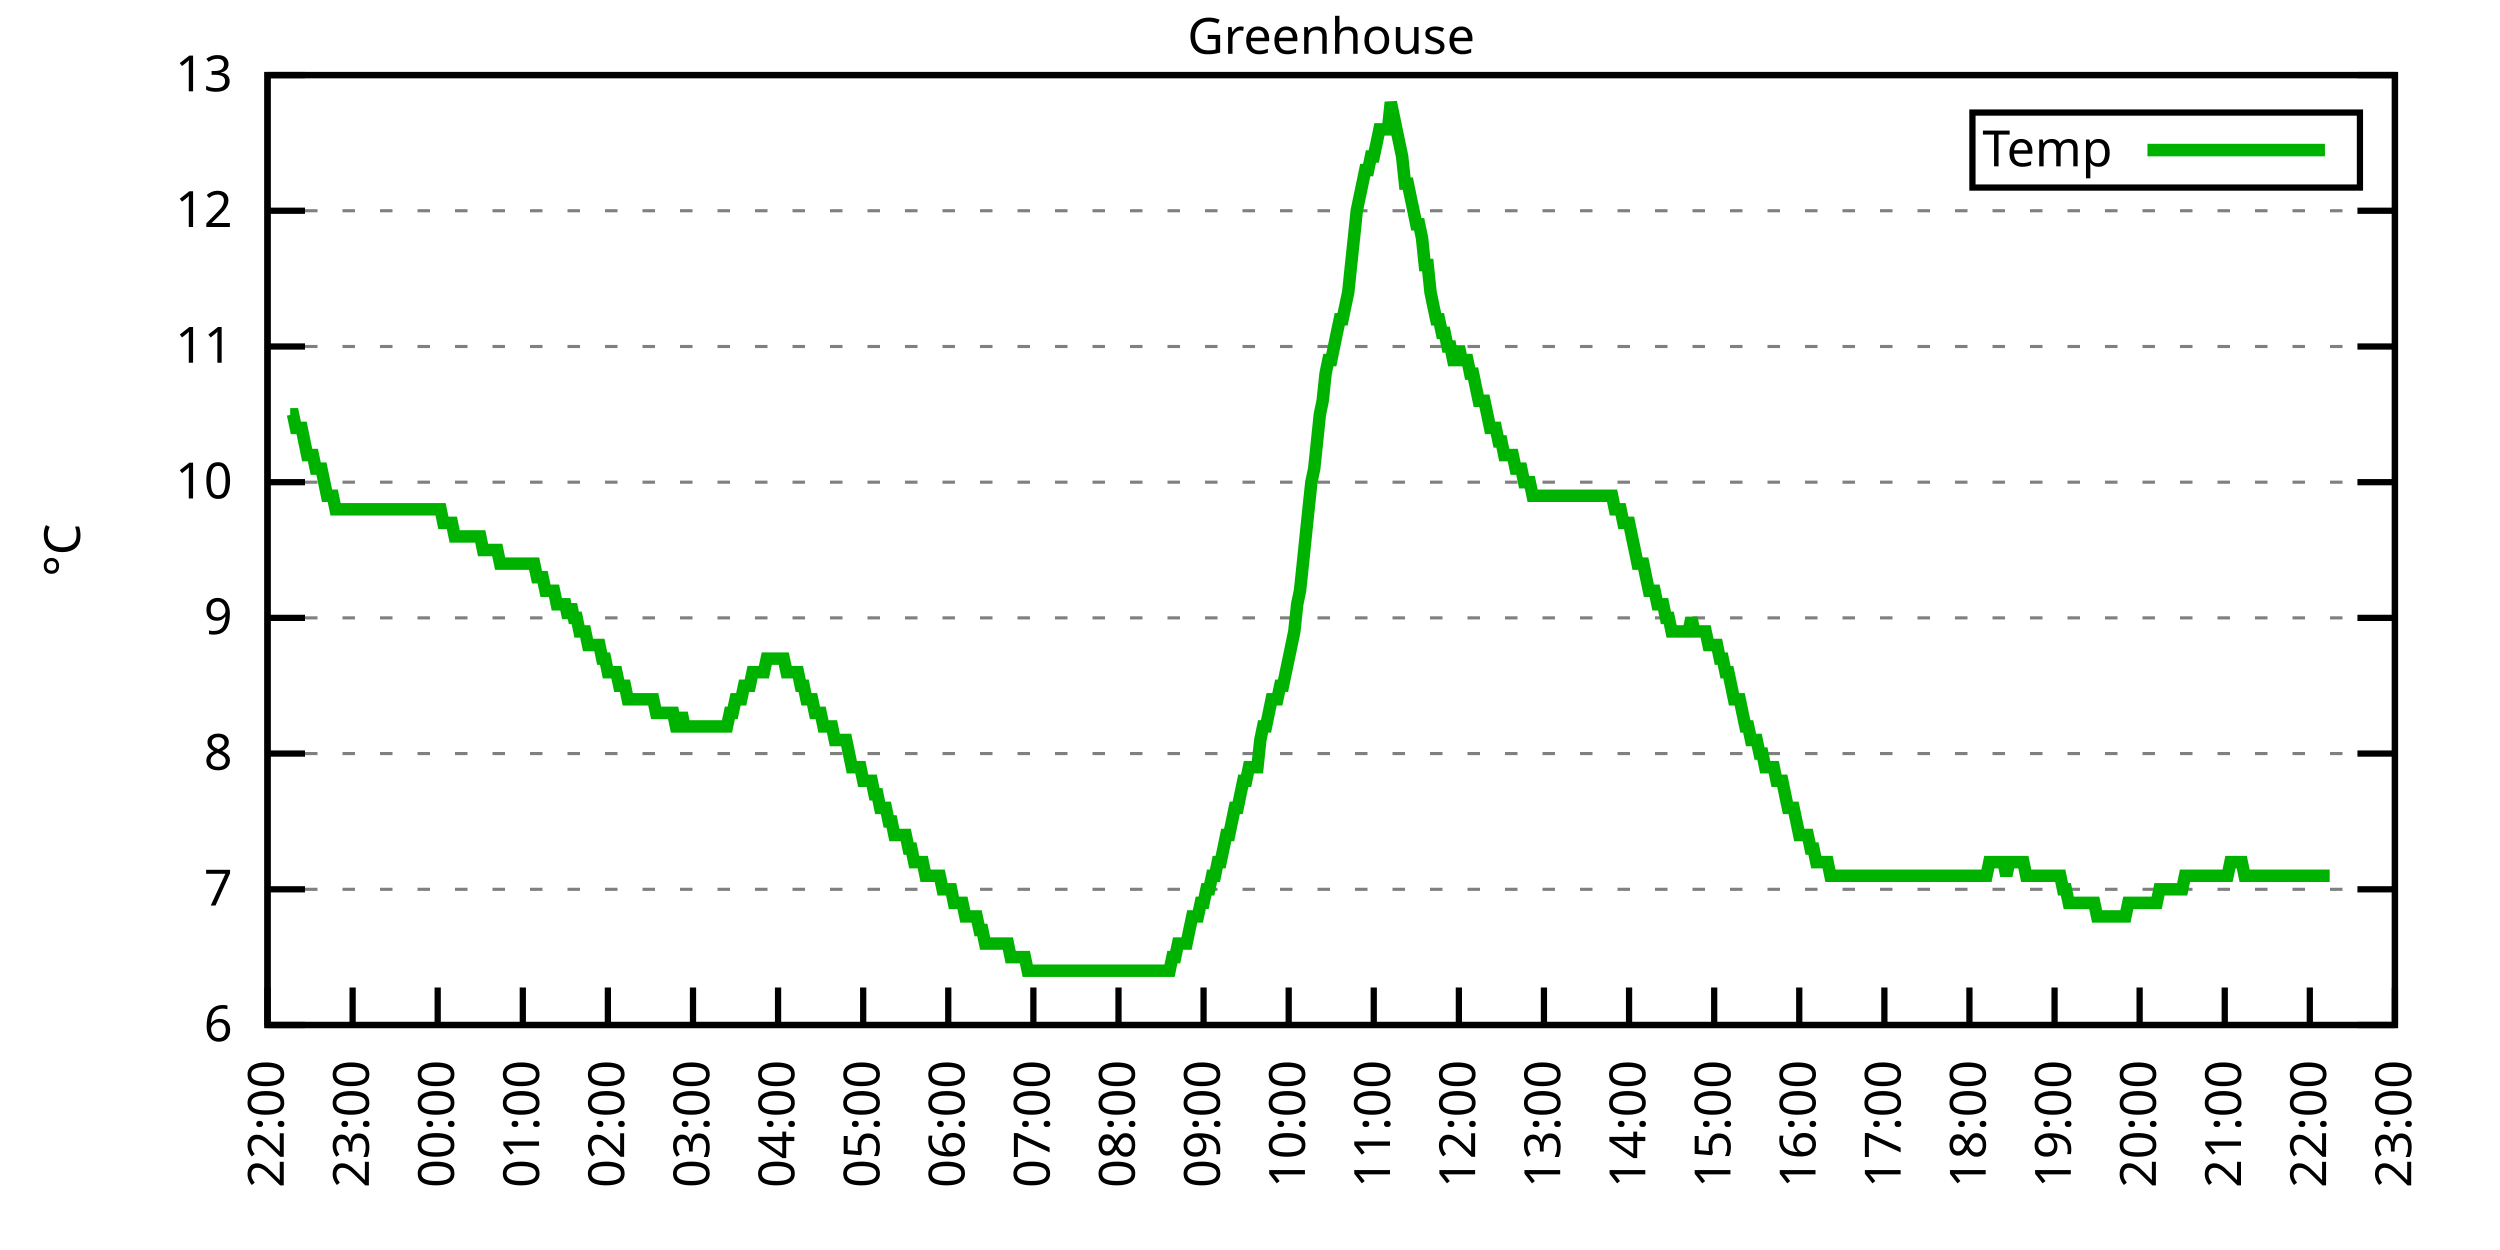
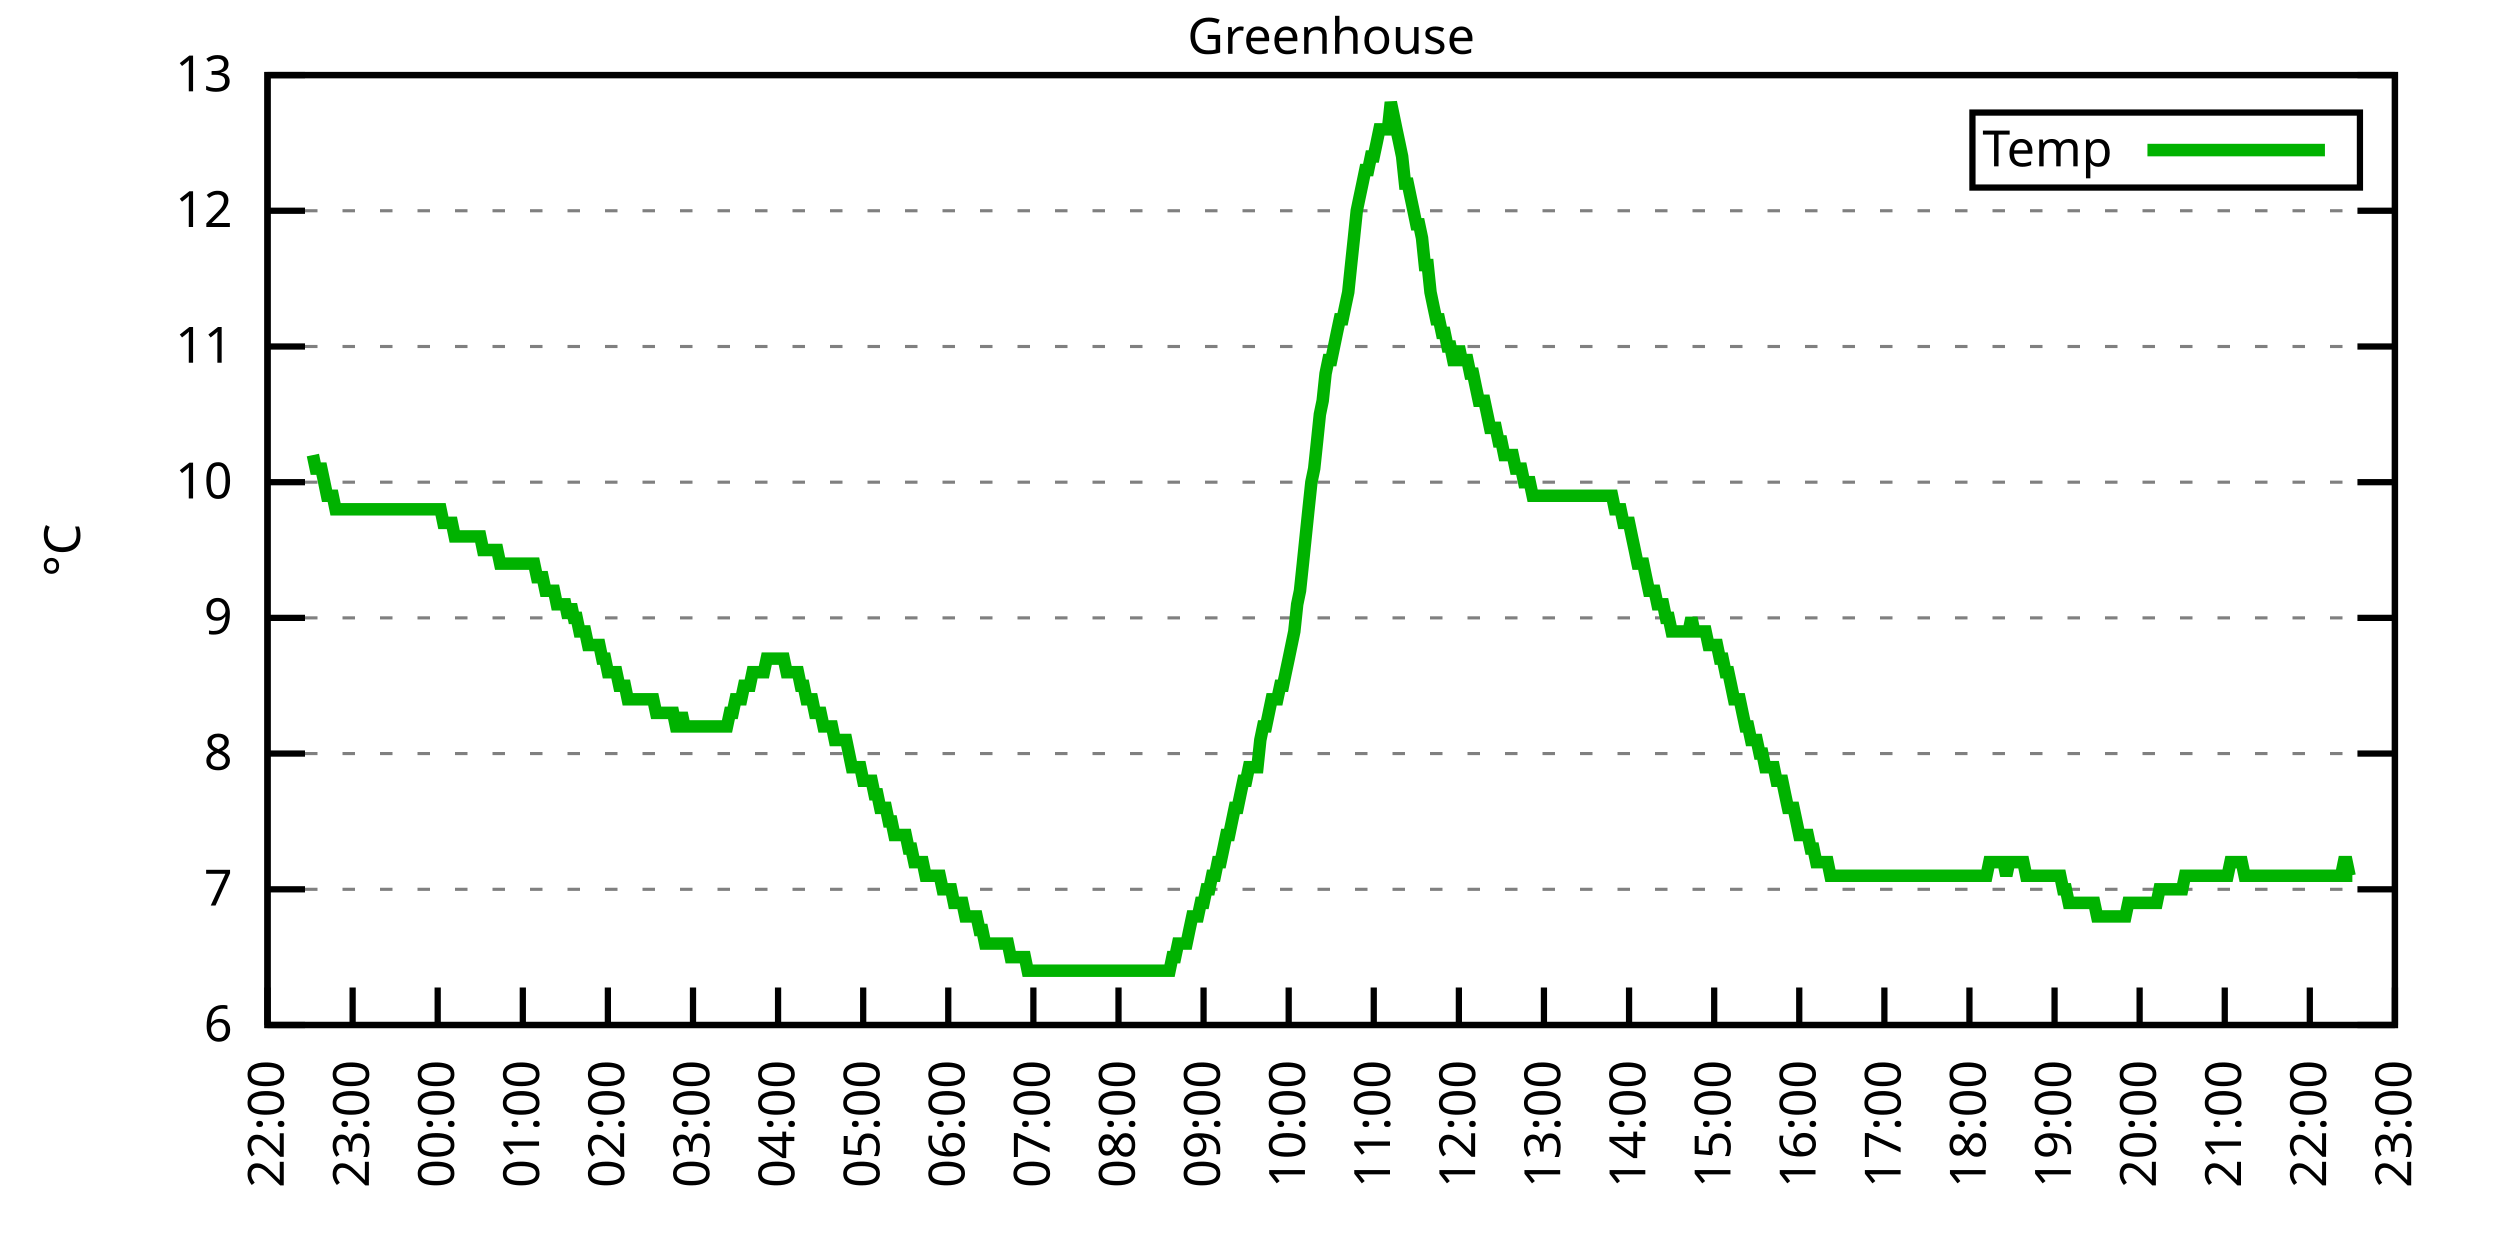
<svg xmlns="http://www.w3.org/2000/svg" xmlns:xlink="http://www.w3.org/1999/xlink" width="400" height="200" viewBox="0 0 400 200">
  <g id="gnuplot_canvas">
    <rect x="0" y="0" width="400" height="200" fill="none" />
    <defs>
      <circle id="gpDot" r="0.5" stroke-width="0.5" stroke="currentColor" />
      <path id="gpPt0" stroke-width="0.333" stroke="currentColor" d="M-1,0 h2 M0,-1 v2" />
      <path id="gpPt1" stroke-width="0.333" stroke="currentColor" d="M-1,-1 L1,1 M1,-1 L-1,1" />
      <path id="gpPt2" stroke-width="0.333" stroke="currentColor" d="M-1,0 L1,0 M0,-1 L0,1 M-1,-1 L1,1 M-1,1 L1,-1" />
      <rect id="gpPt3" stroke-width="0.333" stroke="currentColor" x="-1" y="-1" width="2" height="2" />
      <rect id="gpPt4" stroke-width="0.333" stroke="currentColor" fill="currentColor" x="-1" y="-1" width="2" height="2" />
      <circle id="gpPt5" stroke-width="0.333" stroke="currentColor" cx="0" cy="0" r="1" />
      <use xlink:href="#gpPt5" id="gpPt6" fill="currentColor" stroke="none" />
      <path id="gpPt7" stroke-width="0.333" stroke="currentColor" d="M0,-1.33 L-1.33,0.67 L1.33,0.67 z" />
      <use xlink:href="#gpPt7" id="gpPt8" fill="currentColor" stroke="none" />
      <use xlink:href="#gpPt7" id="gpPt9" stroke="currentColor" transform="rotate(180)" />
      <use xlink:href="#gpPt9" id="gpPt10" fill="currentColor" stroke="none" />
      <use xlink:href="#gpPt3" id="gpPt11" stroke="currentColor" transform="rotate(45)" />
      <use xlink:href="#gpPt11" id="gpPt12" fill="currentColor" stroke="none" />
      <path id="gpPt13" stroke-width="0.333" stroke="currentColor" d="M0,1.330 L1.265,0.411 L0.782,-1.067 L-0.782,-1.076 L-1.265,0.411 z" />
      <use xlink:href="#gpPt13" id="gpPt14" fill="currentColor" stroke="none" />
      <filter id="textbox" filterUnits="objectBoundingBox" x="0" y="0" height="1" width="1">
        <feFlood flood-color="white" flood-opacity="1" result="bgnd" />
        <feComposite in="SourceGraphic" in2="bgnd" operator="atop" />
      </filter>
      <filter id="greybox" filterUnits="objectBoundingBox" x="0" y="0" height="1" width="1">
        <feFlood flood-color="lightgrey" flood-opacity="1" result="grey" />
        <feComposite in="SourceGraphic" in2="grey" operator="atop" />
      </filter>
    </defs>
    <g fill="none" color="white" stroke="currentColor" stroke-width="1.00" stroke-linecap="butt" stroke-linejoin="miter">
</g>
    <g fill="none" color="black" stroke="currentColor" stroke-width="1.00" stroke-linecap="butt" stroke-linejoin="miter">
      <g stroke="none" shape-rendering="crispEdges">
        <polygon fill="rgb(255, 255, 255)" points="42.80,164.00 383.18,164.00 383.18,12.02 42.80,12.02 " />
      </g>
    </g>
    <g fill="none" color="black" stroke="currentColor" stroke-width="1.00" stroke-linecap="butt" stroke-linejoin="miter">
</g>
    <g fill="none" color="black" stroke="black" stroke-width="0.50" stroke-linecap="butt" stroke-linejoin="miter">
</g>
    <g fill="none" color="gray" stroke="currentColor" stroke-width="0.50" stroke-linecap="butt" stroke-linejoin="miter">
      <path stroke="gray" stroke-dasharray="2,4" class="gridline" d="M42.80,164.00 L383.19,164.00  " />
    </g>
    <g fill="none" color="gray" stroke="gray" stroke-width="1.00" stroke-linecap="butt" stroke-linejoin="miter">
</g>
    <g fill="none" color="black" stroke="currentColor" stroke-width="1.00" stroke-linecap="butt" stroke-linejoin="miter">
      <path stroke="black" d="M42.80,164.00 L48.80,164.00 M383.19,164.00 L377.19,164.00  " />
      <g transform="translate(37.20,166.60)" stroke="none" fill="black" font-family="Sans" font-size="8.00" text-anchor="end">
        <text>
          <tspan font-family="Sans"> 6</tspan>
        </text>
      </g>
    </g>
    <g fill="none" color="black" stroke="currentColor" stroke-width="1.00" stroke-linecap="butt" stroke-linejoin="miter">
</g>
    <g fill="none" color="black" stroke="black" stroke-width="0.50" stroke-linecap="butt" stroke-linejoin="miter">
</g>
    <g fill="none" color="gray" stroke="currentColor" stroke-width="0.50" stroke-linecap="butt" stroke-linejoin="miter">
      <path stroke="gray" stroke-dasharray="2,4" class="gridline" d="M42.80,142.29 L383.19,142.29  " />
    </g>
    <g fill="none" color="gray" stroke="gray" stroke-width="1.00" stroke-linecap="butt" stroke-linejoin="miter">
</g>
    <g fill="none" color="black" stroke="currentColor" stroke-width="1.00" stroke-linecap="butt" stroke-linejoin="miter">
      <path stroke="black" d="M42.80,142.29 L48.80,142.29 M383.19,142.29 L377.19,142.29  " />
      <g transform="translate(37.20,144.89)" stroke="none" fill="black" font-family="Sans" font-size="8.00" text-anchor="end">
        <text>
          <tspan font-family="Sans"> 7</tspan>
        </text>
      </g>
    </g>
    <g fill="none" color="black" stroke="currentColor" stroke-width="1.00" stroke-linecap="butt" stroke-linejoin="miter">
</g>
    <g fill="none" color="black" stroke="black" stroke-width="0.50" stroke-linecap="butt" stroke-linejoin="miter">
</g>
    <g fill="none" color="gray" stroke="currentColor" stroke-width="0.50" stroke-linecap="butt" stroke-linejoin="miter">
      <path stroke="gray" stroke-dasharray="2,4" class="gridline" d="M42.80,120.57 L383.19,120.57  " />
    </g>
    <g fill="none" color="gray" stroke="gray" stroke-width="1.00" stroke-linecap="butt" stroke-linejoin="miter">
</g>
    <g fill="none" color="black" stroke="currentColor" stroke-width="1.00" stroke-linecap="butt" stroke-linejoin="miter">
      <path stroke="black" d="M42.80,120.57 L48.80,120.57 M383.19,120.57 L377.19,120.57  " />
      <g transform="translate(37.20,123.17)" stroke="none" fill="black" font-family="Sans" font-size="8.00" text-anchor="end">
        <text>
          <tspan font-family="Sans"> 8</tspan>
        </text>
      </g>
    </g>
    <g fill="none" color="black" stroke="currentColor" stroke-width="1.00" stroke-linecap="butt" stroke-linejoin="miter">
</g>
    <g fill="none" color="black" stroke="black" stroke-width="0.50" stroke-linecap="butt" stroke-linejoin="miter">
</g>
    <g fill="none" color="gray" stroke="currentColor" stroke-width="0.50" stroke-linecap="butt" stroke-linejoin="miter">
      <path stroke="gray" stroke-dasharray="2,4" class="gridline" d="M42.80,98.86 L383.19,98.86  " />
    </g>
    <g fill="none" color="gray" stroke="gray" stroke-width="1.00" stroke-linecap="butt" stroke-linejoin="miter">
</g>
    <g fill="none" color="black" stroke="currentColor" stroke-width="1.00" stroke-linecap="butt" stroke-linejoin="miter">
      <path stroke="black" d="M42.80,98.86 L48.80,98.86 M383.19,98.86 L377.19,98.86  " />
      <g transform="translate(37.20,101.46)" stroke="none" fill="black" font-family="Sans" font-size="8.00" text-anchor="end">
        <text>
          <tspan font-family="Sans"> 9</tspan>
        </text>
      </g>
    </g>
    <g fill="none" color="black" stroke="currentColor" stroke-width="1.00" stroke-linecap="butt" stroke-linejoin="miter">
</g>
    <g fill="none" color="black" stroke="black" stroke-width="0.50" stroke-linecap="butt" stroke-linejoin="miter">
</g>
    <g fill="none" color="gray" stroke="currentColor" stroke-width="0.50" stroke-linecap="butt" stroke-linejoin="miter">
      <path stroke="gray" stroke-dasharray="2,4" class="gridline" d="M42.80,77.15 L383.19,77.15  " />
    </g>
    <g fill="none" color="gray" stroke="gray" stroke-width="1.00" stroke-linecap="butt" stroke-linejoin="miter">
</g>
    <g fill="none" color="black" stroke="currentColor" stroke-width="1.00" stroke-linecap="butt" stroke-linejoin="miter">
      <path stroke="black" d="M42.80,77.15 L48.80,77.15 M383.19,77.15 L377.19,77.15  " />
      <g transform="translate(37.20,79.75)" stroke="none" fill="black" font-family="Sans" font-size="8.00" text-anchor="end">
        <text>
          <tspan font-family="Sans"> 10</tspan>
        </text>
      </g>
    </g>
    <g fill="none" color="black" stroke="currentColor" stroke-width="1.00" stroke-linecap="butt" stroke-linejoin="miter">
</g>
    <g fill="none" color="black" stroke="black" stroke-width="0.50" stroke-linecap="butt" stroke-linejoin="miter">
</g>
    <g fill="none" color="gray" stroke="currentColor" stroke-width="0.50" stroke-linecap="butt" stroke-linejoin="miter">
      <path stroke="gray" stroke-dasharray="2,4" class="gridline" d="M42.80,55.44 L383.19,55.44  " />
    </g>
    <g fill="none" color="gray" stroke="gray" stroke-width="1.00" stroke-linecap="butt" stroke-linejoin="miter">
</g>
    <g fill="none" color="black" stroke="currentColor" stroke-width="1.00" stroke-linecap="butt" stroke-linejoin="miter">
      <path stroke="black" d="M42.80,55.44 L48.80,55.44 M383.19,55.44 L377.19,55.44  " />
      <g transform="translate(37.20,58.04)" stroke="none" fill="black" font-family="Sans" font-size="8.00" text-anchor="end">
        <text>
          <tspan font-family="Sans"> 11</tspan>
        </text>
      </g>
    </g>
    <g fill="none" color="black" stroke="currentColor" stroke-width="1.00" stroke-linecap="butt" stroke-linejoin="miter">
</g>
    <g fill="none" color="black" stroke="black" stroke-width="0.50" stroke-linecap="butt" stroke-linejoin="miter">
</g>
    <g fill="none" color="gray" stroke="currentColor" stroke-width="0.50" stroke-linecap="butt" stroke-linejoin="miter">
      <path stroke="gray" stroke-dasharray="2,4" class="gridline" d="M42.80,33.72 L383.19,33.72  " />
    </g>
    <g fill="none" color="gray" stroke="gray" stroke-width="1.00" stroke-linecap="butt" stroke-linejoin="miter">
</g>
    <g fill="none" color="black" stroke="currentColor" stroke-width="1.00" stroke-linecap="butt" stroke-linejoin="miter">
      <path stroke="black" d="M42.80,33.72 L48.80,33.72 M383.19,33.72 L377.19,33.72  " />
      <g transform="translate(37.20,36.32)" stroke="none" fill="black" font-family="Sans" font-size="8.00" text-anchor="end">
        <text>
          <tspan font-family="Sans"> 12</tspan>
        </text>
      </g>
    </g>
    <g fill="none" color="black" stroke="currentColor" stroke-width="1.00" stroke-linecap="butt" stroke-linejoin="miter">
</g>
    <g fill="none" color="black" stroke="black" stroke-width="0.50" stroke-linecap="butt" stroke-linejoin="miter">
</g>
    <g fill="none" color="gray" stroke="currentColor" stroke-width="0.50" stroke-linecap="butt" stroke-linejoin="miter">
      <path stroke="gray" stroke-dasharray="2,4" class="gridline" d="M42.80,12.01 L383.19,12.01  " />
    </g>
    <g fill="none" color="gray" stroke="gray" stroke-width="1.00" stroke-linecap="butt" stroke-linejoin="miter">
</g>
    <g fill="none" color="black" stroke="currentColor" stroke-width="1.00" stroke-linecap="butt" stroke-linejoin="miter">
      <path stroke="black" d="M42.80,12.01 L48.80,12.01 M383.19,12.01 L377.19,12.01  " />
      <g transform="translate(37.20,14.61)" stroke="none" fill="black" font-family="Sans" font-size="8.00" text-anchor="end">
        <text>
          <tspan font-family="Sans"> 13</tspan>
        </text>
      </g>
    </g>
    <g fill="none" color="black" stroke="currentColor" stroke-width="1.00" stroke-linecap="butt" stroke-linejoin="miter">
      <path stroke="black" d="M42.80,164.00 L42.80,158.00  " />
      <g transform="translate(45.40,169.60) rotate(270.00)" stroke="none" fill="black" font-family="Sans" font-size="8.00" text-anchor="end">
        <text>
          <tspan font-family="Sans">22:00</tspan>
        </text>
      </g>
    </g>
    <g fill="none" color="black" stroke="currentColor" stroke-width="1.00" stroke-linecap="butt" stroke-linejoin="miter">
      <path stroke="black" d="M56.42,164.00 L56.42,158.00  " />
      <g transform="translate(59.02,169.60) rotate(270.00)" stroke="none" fill="black" font-family="Sans" font-size="8.00" text-anchor="end">
        <text>
          <tspan font-family="Sans">23:00</tspan>
        </text>
      </g>
    </g>
    <g fill="none" color="black" stroke="currentColor" stroke-width="1.00" stroke-linecap="butt" stroke-linejoin="miter">
      <path stroke="black" d="M70.03,164.00 L70.03,158.00  " />
      <g transform="translate(72.63,169.60) rotate(270.00)" stroke="none" fill="black" font-family="Sans" font-size="8.00" text-anchor="end">
        <text>
          <tspan font-family="Sans">00:00</tspan>
        </text>
      </g>
    </g>
    <g fill="none" color="black" stroke="currentColor" stroke-width="1.00" stroke-linecap="butt" stroke-linejoin="miter">
      <path stroke="black" d="M83.65,164.00 L83.65,158.00  " />
      <g transform="translate(86.25,169.60) rotate(270.00)" stroke="none" fill="black" font-family="Sans" font-size="8.00" text-anchor="end">
        <text>
          <tspan font-family="Sans">01:00</tspan>
        </text>
      </g>
    </g>
    <g fill="none" color="black" stroke="currentColor" stroke-width="1.00" stroke-linecap="butt" stroke-linejoin="miter">
      <path stroke="black" d="M97.26,164.00 L97.26,158.00  " />
      <g transform="translate(99.86,169.60) rotate(270.00)" stroke="none" fill="black" font-family="Sans" font-size="8.00" text-anchor="end">
        <text>
          <tspan font-family="Sans">02:00</tspan>
        </text>
      </g>
    </g>
    <g fill="none" color="black" stroke="currentColor" stroke-width="1.00" stroke-linecap="butt" stroke-linejoin="miter">
      <path stroke="black" d="M110.88,164.00 L110.88,158.00  " />
      <g transform="translate(113.48,169.60) rotate(270.00)" stroke="none" fill="black" font-family="Sans" font-size="8.00" text-anchor="end">
        <text>
          <tspan font-family="Sans">03:00</tspan>
        </text>
      </g>
    </g>
    <g fill="none" color="black" stroke="currentColor" stroke-width="1.00" stroke-linecap="butt" stroke-linejoin="miter">
      <path stroke="black" d="M124.49,164.00 L124.49,158.00  " />
      <g transform="translate(127.09,169.60) rotate(270.00)" stroke="none" fill="black" font-family="Sans" font-size="8.00" text-anchor="end">
        <text>
          <tspan font-family="Sans">04:00</tspan>
        </text>
      </g>
    </g>
    <g fill="none" color="black" stroke="currentColor" stroke-width="1.00" stroke-linecap="butt" stroke-linejoin="miter">
      <path stroke="black" d="M138.11,164.00 L138.11,158.00  " />
      <g transform="translate(140.71,169.60) rotate(270.00)" stroke="none" fill="black" font-family="Sans" font-size="8.00" text-anchor="end">
        <text>
          <tspan font-family="Sans">05:00</tspan>
        </text>
      </g>
    </g>
    <g fill="none" color="black" stroke="currentColor" stroke-width="1.00" stroke-linecap="butt" stroke-linejoin="miter">
      <path stroke="black" d="M151.72,164.00 L151.72,158.00  " />
      <g transform="translate(154.32,169.60) rotate(270.00)" stroke="none" fill="black" font-family="Sans" font-size="8.00" text-anchor="end">
        <text>
          <tspan font-family="Sans">06:00</tspan>
        </text>
      </g>
    </g>
    <g fill="none" color="black" stroke="currentColor" stroke-width="1.00" stroke-linecap="butt" stroke-linejoin="miter">
      <path stroke="black" d="M165.34,164.00 L165.34,158.00  " />
      <g transform="translate(167.94,169.60) rotate(270.00)" stroke="none" fill="black" font-family="Sans" font-size="8.00" text-anchor="end">
        <text>
          <tspan font-family="Sans">07:00</tspan>
        </text>
      </g>
    </g>
    <g fill="none" color="black" stroke="currentColor" stroke-width="1.00" stroke-linecap="butt" stroke-linejoin="miter">
      <path stroke="black" d="M178.96,164.00 L178.96,158.00  " />
      <g transform="translate(181.56,169.60) rotate(270.00)" stroke="none" fill="black" font-family="Sans" font-size="8.00" text-anchor="end">
        <text>
          <tspan font-family="Sans">08:00</tspan>
        </text>
      </g>
    </g>
    <g fill="none" color="black" stroke="currentColor" stroke-width="1.00" stroke-linecap="butt" stroke-linejoin="miter">
      <path stroke="black" d="M192.57,164.00 L192.57,158.00  " />
      <g transform="translate(195.17,169.60) rotate(270.00)" stroke="none" fill="black" font-family="Sans" font-size="8.00" text-anchor="end">
        <text>
          <tspan font-family="Sans">09:00</tspan>
        </text>
      </g>
    </g>
    <g fill="none" color="black" stroke="currentColor" stroke-width="1.00" stroke-linecap="butt" stroke-linejoin="miter">
      <path stroke="black" d="M206.19,164.00 L206.19,158.00  " />
      <g transform="translate(208.79,169.60) rotate(270.00)" stroke="none" fill="black" font-family="Sans" font-size="8.00" text-anchor="end">
        <text>
          <tspan font-family="Sans">10:00</tspan>
        </text>
      </g>
    </g>
    <g fill="none" color="black" stroke="currentColor" stroke-width="1.00" stroke-linecap="butt" stroke-linejoin="miter">
      <path stroke="black" d="M219.80,164.00 L219.80,158.00  " />
      <g transform="translate(222.40,169.60) rotate(270.00)" stroke="none" fill="black" font-family="Sans" font-size="8.00" text-anchor="end">
        <text>
          <tspan font-family="Sans">11:00</tspan>
        </text>
      </g>
    </g>
    <g fill="none" color="black" stroke="currentColor" stroke-width="1.00" stroke-linecap="butt" stroke-linejoin="miter">
      <path stroke="black" d="M233.42,164.00 L233.42,158.00  " />
      <g transform="translate(236.02,169.60) rotate(270.00)" stroke="none" fill="black" font-family="Sans" font-size="8.00" text-anchor="end">
        <text>
          <tspan font-family="Sans">12:00</tspan>
        </text>
      </g>
    </g>
    <g fill="none" color="black" stroke="currentColor" stroke-width="1.00" stroke-linecap="butt" stroke-linejoin="miter">
      <path stroke="black" d="M247.03,164.00 L247.03,158.00  " />
      <g transform="translate(249.63,169.60) rotate(270.00)" stroke="none" fill="black" font-family="Sans" font-size="8.00" text-anchor="end">
        <text>
          <tspan font-family="Sans">13:00</tspan>
        </text>
      </g>
    </g>
    <g fill="none" color="black" stroke="currentColor" stroke-width="1.00" stroke-linecap="butt" stroke-linejoin="miter">
      <path stroke="black" d="M260.65,164.00 L260.65,158.00  " />
      <g transform="translate(263.25,169.60) rotate(270.00)" stroke="none" fill="black" font-family="Sans" font-size="8.00" text-anchor="end">
        <text>
          <tspan font-family="Sans">14:00</tspan>
        </text>
      </g>
    </g>
    <g fill="none" color="black" stroke="currentColor" stroke-width="1.00" stroke-linecap="butt" stroke-linejoin="miter">
      <path stroke="black" d="M274.27,164.00 L274.27,158.00  " />
      <g transform="translate(276.87,169.60) rotate(270.00)" stroke="none" fill="black" font-family="Sans" font-size="8.00" text-anchor="end">
        <text>
          <tspan font-family="Sans">15:00</tspan>
        </text>
      </g>
    </g>
    <g fill="none" color="black" stroke="currentColor" stroke-width="1.00" stroke-linecap="butt" stroke-linejoin="miter">
      <path stroke="black" d="M287.88,164.00 L287.88,158.00  " />
      <g transform="translate(290.48,169.60) rotate(270.00)" stroke="none" fill="black" font-family="Sans" font-size="8.00" text-anchor="end">
        <text>
          <tspan font-family="Sans">16:00</tspan>
        </text>
      </g>
    </g>
    <g fill="none" color="black" stroke="currentColor" stroke-width="1.00" stroke-linecap="butt" stroke-linejoin="miter">
      <path stroke="black" d="M301.50,164.00 L301.50,158.00  " />
      <g transform="translate(304.10,169.60) rotate(270.00)" stroke="none" fill="black" font-family="Sans" font-size="8.00" text-anchor="end">
        <text>
          <tspan font-family="Sans">17:00</tspan>
        </text>
      </g>
    </g>
    <g fill="none" color="black" stroke="currentColor" stroke-width="1.00" stroke-linecap="butt" stroke-linejoin="miter">
      <path stroke="black" d="M315.11,164.00 L315.11,158.00  " />
      <g transform="translate(317.71,169.60) rotate(270.00)" stroke="none" fill="black" font-family="Sans" font-size="8.00" text-anchor="end">
        <text>
          <tspan font-family="Sans">18:00</tspan>
        </text>
      </g>
    </g>
    <g fill="none" color="black" stroke="currentColor" stroke-width="1.00" stroke-linecap="butt" stroke-linejoin="miter">
      <path stroke="black" d="M328.73,164.00 L328.73,158.00  " />
      <g transform="translate(331.33,169.60) rotate(270.00)" stroke="none" fill="black" font-family="Sans" font-size="8.00" text-anchor="end">
        <text>
          <tspan font-family="Sans">19:00</tspan>
        </text>
      </g>
    </g>
    <g fill="none" color="black" stroke="currentColor" stroke-width="1.00" stroke-linecap="butt" stroke-linejoin="miter">
      <path stroke="black" d="M342.34,164.00 L342.34,158.00  " />
      <g transform="translate(344.94,169.60) rotate(270.00)" stroke="none" fill="black" font-family="Sans" font-size="8.00" text-anchor="end">
        <text>
          <tspan font-family="Sans">20:00</tspan>
        </text>
      </g>
    </g>
    <g fill="none" color="black" stroke="currentColor" stroke-width="1.00" stroke-linecap="butt" stroke-linejoin="miter">
      <path stroke="black" d="M355.96,164.00 L355.96,158.00  " />
      <g transform="translate(358.56,169.60) rotate(270.00)" stroke="none" fill="black" font-family="Sans" font-size="8.00" text-anchor="end">
        <text>
          <tspan font-family="Sans">21:00</tspan>
        </text>
      </g>
    </g>
    <g fill="none" color="black" stroke="currentColor" stroke-width="1.00" stroke-linecap="butt" stroke-linejoin="miter">
      <path stroke="black" d="M369.57,164.00 L369.57,158.00  " />
      <g transform="translate(372.17,169.60) rotate(270.00)" stroke="none" fill="black" font-family="Sans" font-size="8.00" text-anchor="end">
        <text>
          <tspan font-family="Sans">22:00</tspan>
        </text>
      </g>
    </g>
    <g fill="none" color="black" stroke="currentColor" stroke-width="1.00" stroke-linecap="butt" stroke-linejoin="miter">
      <path stroke="black" d="M383.19,164.00 L383.19,158.00  " />
      <g transform="translate(385.79,169.60) rotate(270.00)" stroke="none" fill="black" font-family="Sans" font-size="8.00" text-anchor="end">
        <text>
          <tspan font-family="Sans">23:00</tspan>
        </text>
      </g>
    </g>
    <g fill="none" color="black" stroke="currentColor" stroke-width="1.00" stroke-linecap="butt" stroke-linejoin="miter">
</g>
    <g fill="none" color="black" stroke="currentColor" stroke-width="1.00" stroke-linecap="butt" stroke-linejoin="miter">
      <path stroke="black" d="M42.80,12.01 L42.80,164.00 L383.19,164.00 L383.19,12.01 L42.80,12.01 Z  " />
    </g>
    <g fill="none" color="black" stroke="currentColor" stroke-width="1.00" stroke-linecap="butt" stroke-linejoin="miter">
</g>
    <g fill="none" color="black" stroke="currentColor" stroke-width="1.00" stroke-linecap="butt" stroke-linejoin="miter">
      <path stroke="black" d="M315.59,30.01 L315.59,18.01 L377.59,18.01 L377.59,30.01 L315.59,30.01 Z  " />
    </g>
    <g id="Greenhouse_plot_1">
      <g fill="none" color="white" stroke="black" stroke-width="2.00" stroke-linecap="butt" stroke-linejoin="miter">
</g>
      <g fill="none" color="black" stroke="currentColor" stroke-width="2.00" stroke-linecap="butt" stroke-linejoin="miter">
        <g transform="translate(337.99,26.61)" stroke="none" fill="black" font-family="Sans" font-size="8.00" text-anchor="end">
          <text>
            <tspan font-family="Sans">Temp</tspan>
          </text>
        </g>
      </g>
      <g fill="none" color="black" stroke="currentColor" stroke-width="2.00" stroke-linecap="butt" stroke-linejoin="miter">
-         <path stroke="rgb(  0, 178,   0)" d="M343.59,24.01 L371.99,24.01 M46.43,66.29 L46.88,66.29 L47.34,68.46 L47.79,68.46 L48.25,68.46 L48.70,70.63   L49.15,72.81 L49.61,72.81 L50.06,72.81 L50.52,74.98 L50.97,74.98 L51.42,74.98 L51.88,77.15 L52.33,79.32   L52.78,79.32 L53.24,79.32 L53.69,81.49 L54.15,81.49 L54.60,81.49 L55.05,81.49 L55.51,81.49 L55.96,81.49   L56.42,81.49 L56.87,81.49 L57.32,81.49 L57.78,81.49 L58.23,81.49 L58.68,81.49 L59.14,81.49 L59.59,81.49   L60.05,81.49 L60.50,81.49 L60.95,81.49 L61.41,81.49 L61.86,81.49 L62.32,81.49 L62.77,81.49 L63.22,81.49   L63.68,81.49 L64.13,81.49 L64.58,81.49 L65.04,81.49 L65.49,81.49 L65.95,81.49 L66.40,81.49 L66.85,81.49   L67.31,81.49 L67.76,81.49 L68.22,81.49 L68.67,81.49 L69.12,81.49 L69.58,81.49 L70.03,81.49 L70.49,81.49   L70.94,83.66 L71.39,83.66 L71.85,83.66 L72.30,83.66 L72.75,85.83 L73.21,85.83 L73.66,85.83 L74.12,85.83   L74.57,85.83 L75.02,85.83 L75.48,85.83 L75.93,85.83 L76.39,85.83 L76.84,85.83 L77.29,88.00 L77.75,88.00   L78.20,88.00 L78.65,88.00 L79.11,88.00 L79.56,88.00 L80.02,90.18 L80.47,90.18 L80.92,90.18 L81.38,90.18   L81.83,90.18 L82.29,90.18 L82.74,90.18 L83.19,90.18 L83.65,90.18 L84.10,90.18 L84.55,90.18 L85.01,90.18   L85.46,90.18 L85.92,92.35 L86.37,92.35 L86.82,92.35 L87.28,94.52 L87.73,94.52 L88.19,94.52 L88.64,94.52   L89.09,96.69 L89.55,96.69 L90.00,96.69 L90.45,96.69 L90.91,98.86 L91.36,96.69 L91.82,98.86 L92.27,98.86   L92.72,101.03 L93.18,101.03 L93.63,101.03 L94.09,103.20 L94.54,103.20 L94.99,103.20 L95.45,103.20 L95.90,103.20   L96.35,105.38 L96.81,105.38 L97.26,107.55 L97.72,107.55 L98.17,107.55 L98.62,107.55 L99.08,109.72 L99.53,109.72   L99.99,109.72 L100.44,111.89 L100.89,111.89 L101.35,111.89 L101.80,111.89 L102.25,111.89 L102.71,111.89 L103.16,111.89   L103.62,111.89 L104.07,111.89 L104.52,111.89 L104.98,114.06 L105.43,114.06 L105.89,114.06 L106.34,114.06 L106.79,114.06   L107.25,114.06 L107.70,114.06 L108.15,116.23 L108.61,116.23 L109.06,114.06 L109.52,116.23 L109.97,116.23 L110.42,116.23   L110.88,116.23 L111.33,116.23 L111.79,116.23 L112.24,116.23 L112.69,116.23 L113.15,116.23 L113.60,116.23 L114.05,116.23   L114.51,116.23 L114.96,116.23 L115.42,116.23 L115.87,116.23 L116.32,116.23 L116.78,114.06 L117.23,114.06 L117.69,111.89   L118.14,111.89 L118.59,111.89 L119.05,109.72 L119.50,109.72 L119.96,109.72 L120.41,107.55 L120.86,107.55 L121.32,107.55   L121.77,107.55 L122.22,107.55 L122.68,105.38 L123.13,105.38 L123.59,105.38 L124.04,105.38 L124.49,105.38 L124.95,105.38   L125.40,105.38 L125.86,107.55 L126.31,107.55 L126.76,107.55 L127.22,107.55 L127.67,107.55 L128.12,109.72 L128.58,109.72   L129.03,111.89 L129.49,111.89 L129.94,111.89 L130.39,114.06 L130.85,114.06 L131.30,114.06 L131.76,116.23 L132.21,116.23   L132.66,116.23 L133.12,116.23 L133.57,118.40 L134.02,118.40 L134.48,118.40 L134.93,118.40 L135.39,118.40 L135.84,120.57   L136.29,122.75 L136.75,122.75 L137.20,122.75 L137.66,122.75 L138.11,124.92 L138.56,124.92 L139.02,124.92 L139.47,124.92   L139.92,127.09 L140.38,127.09 L140.83,129.26 L141.29,129.26 L141.74,129.26 L142.19,131.43 L142.65,131.43 L143.10,133.60   L143.56,133.60 L144.01,133.60 L144.46,133.60 L144.92,133.60 L145.37,135.77 L145.82,135.77 L146.28,137.94 L146.73,137.94   L147.19,137.94 L147.64,137.94 L148.09,140.12 L148.55,140.12 L149.00,140.12 L149.46,140.12 L149.91,140.12 L150.36,140.12   L150.82,142.29 L151.27,142.29 L151.72,142.29 L152.18,142.29 L152.63,144.46 L153.09,144.46 L153.54,144.46 L153.99,144.46   L154.45,146.63 L154.90,146.63 L155.36,146.63 L155.81,146.63 L156.26,146.63 L156.72,148.80 L157.17,148.80 L157.62,150.97   L158.08,150.97 L158.53,150.97 L158.99,150.97 L159.44,150.97 L159.89,150.97 L160.35,150.97 L160.80,150.97 L161.26,150.97   L161.71,153.14 L162.16,153.14 L162.62,153.14 L163.07,153.14 L163.52,153.14 L163.98,153.14 L164.43,155.31 L164.89,155.31   L165.34,155.31 L165.79,155.31 L166.25,155.31 L166.70,155.31 L167.16,155.31 L167.61,155.31 L168.06,155.31 L168.52,155.31   L168.97,155.31 L169.43,155.31 L169.88,155.31 L170.33,155.31 L170.79,155.31 L171.24,155.31 L171.69,155.31 L172.15,155.31   L172.60,155.31 L173.06,155.31 L173.51,155.31 L173.96,155.31 L174.42,155.31 L174.87,155.31 L175.33,155.31 L175.78,155.31   L176.23,155.31 L176.69,155.31 L177.14,155.31 L177.59,155.31 L178.05,155.31 L178.50,155.31 L178.96,155.31 L179.41,155.31   L179.86,155.31 L180.32,155.31 L180.77,155.31 L181.23,155.31 L181.68,155.31 L182.13,155.31 L182.59,155.31 L183.04,155.31   L183.49,155.31 L183.95,155.31 L184.40,155.31 L184.86,155.31 L185.31,155.31 L185.76,155.31 L186.22,155.31 L186.67,155.31   L187.13,155.31 L187.58,153.14 L188.03,153.14 L188.49,150.97 L188.94,150.97 L189.39,150.97 L189.85,150.97 L190.30,148.80   L190.76,146.63 L191.21,146.63 L191.66,146.63 L192.12,144.46 L192.57,144.46 L193.03,142.29 L193.48,142.29 L193.93,140.12   L194.39,140.12 L194.84,137.94 L195.29,137.94 L195.75,135.77 L196.20,133.60 L196.66,133.60 L197.11,131.43 L197.56,129.26   L198.02,129.26 L198.47,127.09 L198.93,124.92 L199.38,124.92 L199.83,122.75 L200.29,122.75 L200.74,122.75 L201.19,122.75   L201.65,118.40 L202.10,116.23 L202.56,116.23 L203.01,114.06 L203.46,111.89 L203.92,111.89 L204.37,111.89 L204.83,109.72   L205.28,109.72 L205.73,107.55 L206.19,105.38 L206.64,103.20 L207.09,101.03 L207.55,96.69 L208.00,94.52 L208.46,90.18   L208.91,85.83 L209.36,81.49 L209.82,77.15 L210.27,74.98 L210.73,70.63 L211.18,66.29 L211.63,64.12 L212.09,59.78   L212.54,57.61 L213.00,57.61 L213.45,55.44 L213.90,53.26 L214.36,51.09 L214.81,51.09 L215.26,48.92 L215.72,46.75   L216.17,42.41 L216.63,38.07 L217.08,33.72 L217.53,31.55 L217.99,29.38 L218.44,27.21 L218.90,27.21 L219.35,25.04   L219.80,25.04 L220.26,22.87 L220.71,20.70 L221.16,20.70 L221.62,20.70 L222.07,20.70 L222.53,16.35 L222.98,18.52   L223.43,20.70 L223.89,22.87 L224.34,25.04 L224.80,29.38 L225.25,29.38 L225.70,31.55 L226.16,33.72 L226.61,35.89   L227.06,35.89 L227.52,38.07 L227.97,42.41 L228.43,42.41 L228.88,46.75 L229.33,48.92 L229.79,51.09 L230.24,51.09   L230.70,53.26 L231.15,53.26 L231.60,55.44 L232.06,55.44 L232.51,57.61 L232.96,57.61 L233.42,55.44 L233.87,57.61   L234.33,57.61 L234.78,57.61 L235.23,59.78 L235.69,59.78 L236.14,61.95 L236.60,64.12 L237.05,64.12 L237.50,64.12   L237.96,66.29 L238.41,68.46 L238.86,68.46 L239.32,68.46 L239.77,70.63 L240.23,70.63 L240.68,72.81 L241.13,72.81   L241.59,72.81 L242.04,72.81 L242.50,74.98 L242.95,74.98 L243.40,74.98 L243.86,77.15 L244.31,77.15 L244.76,77.15   L245.22,79.32 L245.67,79.32 L246.13,79.32 L246.58,79.32 L247.03,79.32 L247.49,79.32 L247.94,79.32 L248.40,79.32   L248.85,79.32 L249.30,79.32 L249.76,79.32 L250.21,79.32 L250.66,79.32 L251.12,79.32 L251.57,79.32 L252.03,79.32   L252.48,79.32 L252.93,79.32 L253.39,79.32 L253.84,79.32 L254.30,79.32 L254.75,79.32 L255.20,79.32 L255.66,79.32   L256.11,79.32 L256.56,79.32 L257.02,79.32 L257.47,79.32 L257.93,79.32 L258.38,81.49 L258.83,81.49 L259.29,81.49   L259.74,83.66 L260.20,83.66 L260.65,83.66 L261.10,85.83 L261.56,88.00 L262.01,90.18 L262.47,90.18 L262.92,90.18   L263.37,92.35 L263.83,94.52 L264.28,94.52 L264.73,94.52 L265.19,96.69 L265.64,96.69 L266.10,96.69 L266.55,98.86   L267.00,98.86 L267.46,101.03 L267.91,101.03 L268.37,101.03 L268.82,101.03 L269.27,101.03 L269.73,101.03 L270.18,101.03   L270.63,98.86 L271.09,101.03 L271.54,101.03 L272.00,101.03 L272.45,101.03 L272.90,101.03 L273.36,103.20 L273.81,103.20   L274.27,103.20 L274.72,103.20 L275.17,105.38 L275.63,105.38 L276.08,107.55 L276.53,107.55 L276.99,109.72 L277.44,111.89   L277.90,111.89 L278.35,111.89 L278.80,114.06 L279.26,116.23 L279.71,116.23 L280.17,118.40 L280.62,118.40 L281.07,118.40   L281.53,120.57 L281.98,120.57 L282.43,122.75 L282.89,122.75 L283.34,122.75 L283.80,122.75 L284.25,124.92 L284.70,124.92   L285.16,124.92 L285.61,127.09 L286.07,129.26 L286.52,129.26 L286.97,129.26 L287.43,131.43 L287.88,133.60 L288.33,133.60   L288.79,133.60 L289.24,133.60 L289.70,135.77 L290.15,135.77 L290.60,137.94 L291.06,137.94 L291.51,137.94 L291.97,137.94   L292.42,137.94 L292.87,140.12 L293.33,140.12 L293.78,140.12 L294.23,140.12 L294.69,140.12 L295.14,140.12 L295.60,140.12   L296.05,140.12 L296.50,140.12 L296.96,140.12 L297.41,140.12 L297.87,140.12 L298.32,140.12 L298.77,140.12 L299.23,140.12   L299.68,140.12 L300.13,140.12 L300.59,140.12 L301.04,140.12 L301.50,140.12 L301.95,140.12 L302.40,140.12 L302.86,140.12   L303.31,140.12 L303.77,140.12 L304.22,140.12 L304.67,140.12 L305.13,140.12 L305.58,140.12 L306.03,140.12 L306.49,140.12   L306.94,140.12 L307.40,140.12 L307.85,140.12 L308.30,140.12 L308.76,140.12 L309.21,140.12 L309.67,140.12 L310.12,140.12   L310.57,140.12 L311.03,140.12 L311.48,140.12 L311.94,140.12 L312.39,140.12 L312.84,140.12 L313.30,140.12 L313.75,140.12   L314.20,140.12 L314.66,140.12 L315.11,140.12 L315.57,140.12 L316.02,140.12 L316.47,140.12 L316.93,140.12 L317.38,140.12   L317.84,140.12 L318.29,137.94 L318.74,137.94 L319.20,137.94 L319.65,137.94 L320.10,137.94 L320.56,137.94 L321.01,140.12   L321.47,137.94 L321.92,137.94 L322.37,137.94 L322.83,137.94 L323.28,137.94 L323.74,137.94 L324.19,140.12 L324.64,140.12   L325.10,140.12 L325.55,140.12 L326.00,140.12 L326.46,140.12 L326.91,140.12 L327.37,140.12 L327.82,140.12 L328.27,140.12   L328.73,140.12 L329.18,140.12 L329.64,140.12 L330.09,142.29 L330.54,142.29 L331.00,144.46 L331.45,144.46 L331.90,144.46   L332.36,144.46 L332.81,144.46 L333.27,144.46 L333.72,144.46 L334.17,144.46 L334.63,144.46 L335.08,144.46 L335.54,146.63   L335.99,146.63 L336.44,146.63 L336.90,146.63 L337.35,146.63 L337.80,146.63 L338.26,146.63 L338.71,146.63 L339.17,146.63   L339.62,146.63 L340.07,146.63 L340.53,144.46 L340.98,144.46 L341.44,144.46 L341.89,144.46 L342.34,144.46 L342.80,144.46   L343.25,144.46 L343.70,144.46 L344.16,144.46 L344.61,144.46 L345.07,144.46 L345.52,142.29 L345.97,142.29 L346.43,142.29   L346.88,142.29 L347.34,142.29 L347.79,142.29 L348.24,142.29 L348.70,142.29 L349.15,142.29 L349.60,140.12 L350.06,140.12   L350.51,140.12 L350.97,140.12 L351.42,140.12 L351.87,140.12 L352.33,140.12 L352.78,140.12 L353.24,140.12 L353.69,140.12   L354.14,140.12 L354.60,140.12 L355.05,140.12 L355.50,140.12 L355.96,140.12 L356.41,140.12 L356.87,137.94 L357.32,137.94   L357.77,137.94 L358.23,137.94 L358.68,137.94 L359.14,140.12 L359.59,140.12 L360.04,140.12 L360.50,140.12 L360.95,140.12   L361.41,140.12 L361.86,140.12 L362.31,140.12 L362.77,140.12 L363.22,140.12 L363.67,140.12 L364.13,140.12 L364.58,140.12   L365.04,140.12 L365.49,140.12 L365.94,140.12 L366.40,140.12 L366.85,140.12 L367.31,140.12 L367.76,140.12 L368.21,140.12   L368.67,140.12 L369.12,140.12 L369.57,140.12 L370.03,140.12 L370.48,140.12 L370.94,140.12 L371.39,140.12 L371.84,140.12   L372.30,140.12 L372.75,140.12  " />
+         <path stroke="rgb(  0, 178,   0)" d="M343.59,24.01 L371.99,24.01 M50.06,72.81 L50.52,74.98 L50.97,74.98 L51.42,74.98 L51.88,77.15 L52.33,79.32   L52.78,79.32 L53.24,79.32 L53.69,81.49 L54.15,81.49 L54.60,81.49 L55.05,81.49 L55.51,81.49 L55.96,81.49   L56.42,81.49 L56.87,81.49 L57.32,81.49 L57.78,81.49 L58.23,81.49 L58.68,81.49 L59.14,81.49 L59.59,81.49   L60.05,81.49 L60.50,81.49 L60.95,81.49 L61.41,81.49 L61.86,81.49 L62.32,81.49 L62.77,81.49 L63.22,81.49   L63.68,81.49 L64.13,81.49 L64.58,81.49 L65.04,81.49 L65.49,81.49 L65.95,81.49 L66.40,81.49 L66.85,81.49   L67.31,81.49 L67.76,81.49 L68.22,81.49 L68.67,81.49 L69.12,81.49 L69.58,81.49 L70.03,81.49 L70.49,81.49   L70.94,83.66 L71.39,83.66 L71.85,83.66 L72.30,83.66 L72.75,85.83 L73.21,85.83 L73.66,85.83 L74.12,85.83   L74.57,85.83 L75.02,85.83 L75.48,85.83 L75.93,85.83 L76.39,85.83 L76.84,85.83 L77.29,88.00 L77.75,88.00   L78.20,88.00 L78.65,88.00 L79.11,88.00 L79.56,88.00 L80.02,90.18 L80.47,90.18 L80.92,90.18 L81.38,90.18   L81.83,90.18 L82.29,90.18 L82.74,90.18 L83.19,90.18 L83.65,90.18 L84.10,90.18 L84.55,90.18 L85.01,90.18   L85.46,90.18 L85.92,92.35 L86.37,92.35 L86.82,92.35 L87.28,94.52 L87.73,94.52 L88.19,94.52 L88.64,94.52   L89.09,96.69 L89.55,96.69 L90.00,96.69 L90.45,96.69 L90.91,98.86 L91.36,96.69 L91.82,98.86 L92.27,98.86   L92.72,101.03 L93.18,101.03 L93.63,101.03 L94.09,103.20 L94.54,103.20 L94.99,103.20 L95.45,103.20 L95.90,103.20   L96.35,105.38 L96.81,105.38 L97.26,107.55 L97.72,107.55 L98.17,107.55 L98.62,107.55 L99.08,109.72 L99.53,109.72   L99.99,109.72 L100.44,111.89 L100.89,111.89 L101.35,111.89 L101.80,111.89 L102.25,111.89 L102.71,111.89 L103.16,111.89   L103.62,111.89 L104.07,111.89 L104.52,111.89 L104.98,114.06 L105.43,114.06 L105.89,114.06 L106.34,114.06 L106.79,114.06   L107.25,114.06 L107.70,114.06 L108.15,116.23 L108.61,116.23 L109.06,114.06 L109.52,116.23 L109.97,116.23 L110.42,116.23   L110.88,116.23 L111.33,116.23 L111.79,116.23 L112.24,116.23 L112.69,116.23 L113.15,116.23 L113.60,116.23 L114.05,116.23   L114.51,116.23 L114.96,116.23 L115.42,116.23 L115.87,116.23 L116.32,116.23 L116.78,114.06 L117.23,114.06 L117.69,111.89   L118.14,111.89 L118.59,111.89 L119.05,109.72 L119.50,109.72 L119.96,109.72 L120.41,107.55 L120.86,107.55 L121.32,107.55   L121.77,107.55 L122.22,107.55 L122.68,105.38 L123.13,105.38 L123.59,105.38 L124.04,105.38 L124.49,105.38 L124.95,105.38   L125.40,105.38 L125.86,107.55 L126.31,107.55 L126.76,107.55 L127.22,107.55 L127.67,107.55 L128.12,109.72 L128.58,109.72   L129.03,111.89 L129.49,111.89 L129.94,111.89 L130.39,114.06 L130.85,114.06 L131.30,114.06 L131.76,116.23 L132.21,116.23   L132.66,116.23 L133.12,116.23 L133.57,118.40 L134.02,118.40 L134.48,118.40 L134.93,118.40 L135.39,118.40 L135.84,120.57   L136.29,122.75 L136.75,122.75 L137.20,122.75 L137.66,122.75 L138.11,124.92 L138.56,124.92 L139.02,124.92 L139.47,124.92   L139.92,127.09 L140.38,127.09 L140.83,129.26 L141.29,129.26 L141.74,129.26 L142.19,131.43 L142.65,131.43 L143.10,133.60   L143.56,133.60 L144.01,133.60 L144.46,133.60 L144.92,133.60 L145.37,135.77 L145.82,135.77 L146.28,137.94 L146.73,137.94   L147.19,137.94 L147.64,137.94 L148.09,140.12 L148.55,140.12 L149.00,140.12 L149.46,140.12 L149.91,140.12 L150.36,140.12   L150.82,142.29 L151.27,142.29 L151.72,142.29 L152.18,142.29 L152.63,144.46 L153.09,144.46 L153.54,144.46 L153.99,144.46   L154.45,146.63 L154.90,146.63 L155.36,146.63 L155.81,146.63 L156.26,146.63 L156.72,148.80 L157.17,148.80 L157.62,150.97   L158.08,150.97 L158.53,150.97 L158.99,150.97 L159.44,150.97 L159.89,150.97 L160.35,150.97 L160.80,150.97 L161.26,150.97   L161.71,153.14 L162.16,153.14 L162.62,153.14 L163.07,153.14 L163.52,153.14 L163.98,153.14 L164.43,155.31 L164.89,155.31   L165.34,155.31 L165.79,155.31 L166.25,155.31 L166.70,155.31 L167.16,155.31 L167.61,155.31 L168.06,155.31 L168.52,155.31   L168.97,155.31 L169.43,155.31 L169.88,155.31 L170.33,155.31 L170.79,155.31 L171.24,155.31 L171.69,155.31 L172.15,155.31   L172.60,155.31 L173.06,155.31 L173.51,155.31 L173.96,155.31 L174.42,155.31 L174.87,155.31 L175.33,155.31 L175.78,155.31   L176.23,155.31 L176.69,155.31 L177.14,155.31 L177.59,155.31 L178.05,155.31 L178.50,155.31 L178.96,155.31 L179.41,155.31   L179.86,155.31 L180.32,155.31 L180.77,155.31 L181.23,155.31 L181.68,155.31 L182.13,155.31 L182.59,155.31 L183.04,155.31   L183.49,155.31 L183.95,155.31 L184.40,155.31 L184.86,155.31 L185.31,155.31 L185.76,155.31 L186.22,155.31 L186.67,155.31   L187.13,155.31 L187.58,153.14 L188.03,153.14 L188.49,150.97 L188.94,150.97 L189.39,150.97 L189.85,150.97 L190.30,148.80   L190.76,146.63 L191.21,146.63 L191.66,146.63 L192.12,144.46 L192.57,144.46 L193.03,142.29 L193.48,142.29 L193.93,140.12   L194.39,140.12 L194.84,137.94 L195.29,137.94 L195.75,135.77 L196.20,133.60 L196.66,133.60 L197.11,131.43 L197.56,129.26   L198.02,129.26 L198.47,127.09 L198.93,124.92 L199.38,124.92 L199.83,122.75 L200.29,122.75 L200.74,122.75 L201.19,122.75   L201.65,118.40 L202.10,116.23 L202.56,116.23 L203.01,114.06 L203.46,111.89 L203.92,111.89 L204.37,111.89 L204.83,109.72   L205.28,109.72 L205.73,107.55 L206.19,105.38 L206.64,103.20 L207.09,101.03 L207.55,96.69 L208.00,94.52 L208.46,90.18   L208.91,85.83 L209.36,81.49 L209.82,77.15 L210.27,74.98 L210.73,70.63 L211.18,66.29 L211.63,64.12 L212.09,59.78   L212.54,57.61 L213.00,57.61 L213.45,55.44 L213.90,53.26 L214.36,51.09 L214.81,51.09 L215.26,48.92 L215.72,46.75   L216.17,42.41 L216.63,38.07 L217.08,33.72 L217.53,31.55 L217.99,29.38 L218.44,27.21 L218.90,27.21 L219.35,25.04   L219.80,25.04 L220.26,22.87 L220.71,20.70 L221.16,20.70 L221.62,20.70 L222.07,20.70 L222.53,16.35 L222.98,18.52   L223.43,20.70 L223.89,22.87 L224.34,25.04 L224.80,29.38 L225.25,29.38 L225.70,31.55 L226.16,33.72 L226.61,35.89   L227.06,35.89 L227.52,38.07 L227.97,42.41 L228.43,42.41 L228.88,46.75 L229.33,48.92 L229.79,51.09 L230.24,51.09   L230.70,53.26 L231.15,53.26 L231.60,55.44 L232.06,55.44 L232.51,57.61 L232.96,57.61 L233.42,55.44 L233.87,57.61   L234.33,57.61 L234.78,57.61 L235.23,59.78 L235.69,59.78 L236.14,61.95 L236.60,64.12 L237.05,64.12 L237.50,64.12   L237.96,66.29 L238.41,68.46 L238.86,68.46 L239.32,68.46 L239.77,70.63 L240.23,70.63 L240.68,72.81 L241.13,72.81   L241.59,72.81 L242.04,72.81 L242.50,74.98 L242.95,74.98 L243.40,74.98 L243.86,77.15 L244.31,77.15 L244.76,77.15   L245.22,79.32 L245.67,79.32 L246.13,79.32 L246.58,79.32 L247.03,79.32 L247.49,79.32 L247.94,79.32 L248.40,79.32   L248.85,79.32 L249.30,79.32 L249.76,79.32 L250.21,79.32 L250.66,79.32 L251.12,79.32 L251.57,79.32 L252.03,79.32   L252.48,79.32 L252.93,79.32 L253.39,79.32 L253.84,79.32 L254.30,79.32 L254.75,79.32 L255.20,79.32 L255.66,79.32   L256.11,79.32 L256.56,79.32 L257.02,79.32 L257.47,79.32 L257.93,79.32 L258.38,81.49 L258.83,81.49 L259.29,81.49   L259.74,83.66 L260.20,83.66 L260.65,83.66 L261.10,85.83 L261.56,88.00 L262.01,90.18 L262.47,90.18 L262.92,90.18   L263.37,92.35 L263.83,94.52 L264.28,94.52 L264.73,94.52 L265.19,96.69 L265.64,96.69 L266.10,96.69 L266.55,98.86   L267.00,98.86 L267.46,101.03 L267.91,101.03 L268.37,101.03 L268.82,101.03 L269.27,101.03 L269.73,101.03 L270.18,101.03   L270.63,98.86 L271.09,101.03 L271.54,101.03 L272.00,101.03 L272.45,101.03 L272.90,101.03 L273.36,103.20 L273.81,103.20   L274.27,103.20 L274.72,103.20 L275.17,105.38 L275.63,105.38 L276.08,107.55 L276.53,107.55 L276.99,109.72 L277.44,111.89   L277.90,111.89 L278.35,111.89 L278.80,114.06 L279.26,116.23 L279.71,116.23 L280.17,118.40 L280.62,118.40 L281.07,118.40   L281.53,120.57 L281.98,120.57 L282.43,122.75 L282.89,122.75 L283.34,122.75 L283.80,122.75 L284.25,124.92 L284.70,124.92   L285.16,124.92 L285.61,127.09 L286.07,129.26 L286.52,129.26 L286.97,129.26 L287.43,131.43 L287.88,133.60 L288.33,133.60   L288.79,133.60 L289.24,133.60 L289.70,135.77 L290.15,135.77 L290.60,137.94 L291.06,137.94 L291.51,137.94 L291.97,137.94   L292.42,137.94 L292.87,140.12 L293.33,140.12 L293.78,140.12 L294.23,140.12 L294.69,140.12 L295.14,140.12 L295.60,140.12   L296.05,140.12 L296.50,140.12 L296.96,140.12 L297.41,140.12 L297.87,140.12 L298.32,140.12 L298.77,140.12 L299.23,140.12   L299.68,140.12 L300.13,140.12 L300.59,140.12 L301.04,140.12 L301.50,140.12 L301.95,140.12 L302.40,140.12 L302.86,140.12   L303.31,140.12 L303.77,140.12 L304.22,140.12 L304.67,140.12 L305.13,140.12 L305.58,140.12 L306.03,140.12 L306.49,140.12   L306.94,140.12 L307.40,140.12 L307.85,140.12 L308.30,140.12 L308.76,140.12 L309.21,140.12 L309.67,140.12 L310.12,140.12   L310.57,140.12 L311.03,140.12 L311.48,140.12 L311.94,140.12 L312.39,140.12 L312.84,140.12 L313.30,140.12 L313.75,140.12   L314.20,140.12 L314.66,140.12 L315.11,140.12 L315.57,140.12 L316.02,140.12 L316.47,140.12 L316.93,140.12 L317.38,140.12   L317.84,140.12 L318.29,137.94 L318.74,137.94 L319.20,137.94 L319.65,137.94 L320.10,137.94 L320.56,137.94 L321.01,140.12   L321.47,137.94 L321.92,137.94 L322.37,137.94 L322.83,137.94 L323.28,137.94 L323.74,137.94 L324.19,140.12 L324.64,140.12   L325.10,140.12 L325.55,140.12 L326.00,140.12 L326.46,140.12 L326.91,140.12 L327.37,140.12 L327.82,140.12 L328.27,140.12   L328.73,140.12 L329.18,140.12 L329.64,140.12 L330.09,142.29 L330.54,142.29 L331.00,144.46 L331.45,144.46 L331.90,144.46   L332.36,144.46 L332.81,144.46 L333.27,144.46 L333.72,144.46 L334.17,144.46 L334.63,144.46 L335.08,144.46 L335.54,146.63   L335.99,146.63 L336.44,146.63 L336.90,146.63 L337.35,146.63 L337.80,146.63 L338.26,146.63 L338.71,146.63 L339.17,146.63   L339.62,146.63 L340.07,146.63 L340.53,144.46 L340.98,144.46 L341.44,144.46 L341.89,144.46 L342.34,144.46 L342.80,144.46   L343.25,144.46 L343.70,144.46 L344.16,144.46 L344.61,144.46 L345.07,144.46 L345.52,142.29 L345.97,142.29 L346.43,142.29   L346.88,142.29 L347.34,142.29 L347.79,142.29 L348.24,142.29 L348.70,142.29 L349.15,142.29 L349.60,140.12 L350.06,140.12   L350.51,140.12 L350.97,140.12 L351.42,140.12 L351.87,140.12 L352.33,140.12 L352.78,140.12 L353.24,140.12 L353.69,140.12   L354.14,140.12 L354.60,140.12 L355.05,140.12 L355.50,140.12 L355.96,140.12 L356.41,140.12 L356.87,137.94 L357.32,137.94   L357.77,137.94 L358.23,137.94 L358.68,137.94 L359.14,140.12 L359.59,140.12 L360.04,140.12 L360.50,140.12 L360.95,140.12   L361.41,140.12 L361.86,140.12 L362.31,140.12 L362.77,140.12 L363.22,140.12 L363.67,140.12 L364.13,140.12 L364.58,140.12   L365.04,140.12 L365.49,140.12 L365.94,140.12 L366.40,140.12 L366.85,140.12 L367.31,140.12 L367.76,140.12 L368.21,140.12   L368.67,140.12 L369.12,140.12 L369.57,140.12 L370.03,140.12 L370.48,140.12 L370.94,140.12 L371.39,140.12 L371.84,140.12   L372.30,140.12 L372.75,140.12 L373.21,140.12 L373.66,140.12 L374.11,140.12 L374.57,140.12 L375.02,137.94 L375.47,137.94   L375.93,140.12 L376.38,140.12  " />
      </g>
    </g>
    <g fill="none" color="black" stroke="currentColor" stroke-width="2.00" stroke-linecap="butt" stroke-linejoin="miter">
</g>
    <g fill="none" color="black" stroke="black" stroke-width="1.00" stroke-linecap="butt" stroke-linejoin="miter">
</g>
    <g fill="none" color="black" stroke="currentColor" stroke-width="1.00" stroke-linecap="butt" stroke-linejoin="miter">
      <path stroke="black" d="M42.80,12.01 L42.80,164.00 L383.19,164.00 L383.19,12.01 L42.80,12.01 Z  " />
      <g transform="translate(12.80,88.01) rotate(270.00)" stroke="none" fill="black" font-family="Sans" font-size="8.00" text-anchor="middle">
        <text>
          <tspan font-family="Sans">°C</tspan>
        </text>
      </g>
    </g>
    <g fill="none" color="black" stroke="currentColor" stroke-width="1.00" stroke-linecap="butt" stroke-linejoin="miter">
</g>
    <g fill="none" color="black" stroke="currentColor" stroke-width="1.00" stroke-linecap="butt" stroke-linejoin="miter">
      <g transform="translate(212.99,8.61)" stroke="none" fill="black" font-family="Sans" font-size="8.00" text-anchor="middle">
        <text>
          <tspan font-family="Sans">Greenhouse</tspan>
        </text>
      </g>
    </g>
    <g fill="none" color="black" stroke="currentColor" stroke-width="1.00" stroke-linecap="butt" stroke-linejoin="miter">
</g>
  </g>
</svg>
